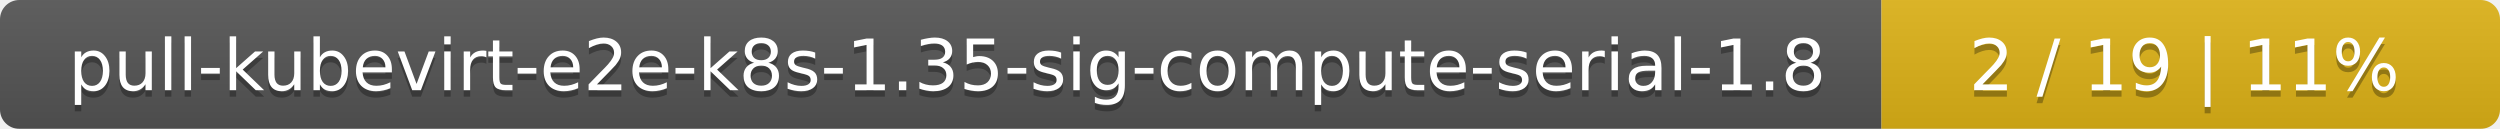
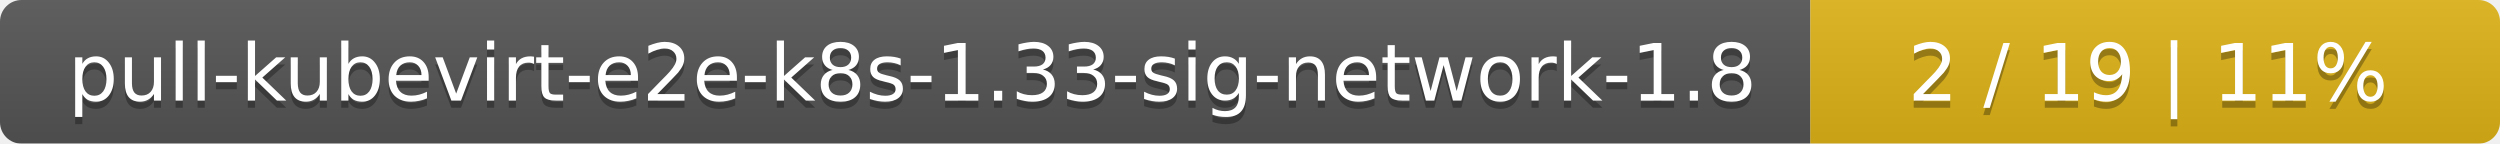
- <svg xmlns="http://www.w3.org/2000/svg" width="388" height="20">
+ <svg xmlns="http://www.w3.org/2000/svg" width="348" height="20">
  <linearGradient id="smooth" x2="0" y2="100%">
    <stop offset="0" stop-color="#bbb" stop-opacity=".1" />
    <stop offset="1" stop-opacity=".1" />
  </linearGradient>
  <mask id="round">
-     <rect width="388" height="20" rx="3" fill="#fff" />
+     <rect width="348" height="20" rx="3" fill="#fff" />
  </mask>
  <g mask="url(#round)">
-     <rect width="292" height="20" fill="#555" />
-     <rect x="292" width="96" height="20" fill="#dfb317" />
-     <rect width="388" height="20" fill="url(#smooth)" />
+     <rect width="252" height="20" fill="#555" />
+     <rect x="252" width="96" height="20" fill="#dfb317" />
+     <rect width="348" height="20" fill="url(#smooth)" />
  </g>
  <g fill="#fff" text-anchor="middle" font-family="DejaVu Sans,Verdana,Geneva,sans-serif" font-size="11">
-     <text x="147" y="15" fill="#010101" fill-opacity=".3">pull-kubevirt-e2e-k8s-1.35-sig-compute-serial-1.8</text>
-     <text x="147" y="14">pull-kubevirt-e2e-k8s-1.35-sig-compute-serial-1.8</text>
-     <text x="339" y="15" fill="#010101" fill-opacity=".3">2 / 19    |    11%</text>
-     <text x="339" y="14">2 / 19    |    11%</text>
+     <text x="127" y="15" fill="#010101" fill-opacity=".3">pull-kubevirt-e2e-k8s-1.33-sig-network-1.8</text>
+     <text x="127" y="14">pull-kubevirt-e2e-k8s-1.33-sig-network-1.8</text>
+     <text x="299" y="15" fill="#010101" fill-opacity=".3">2 / 19    |    11%</text>
+     <text x="299" y="14">2 / 19    |    11%</text>
  </g>
</svg>
